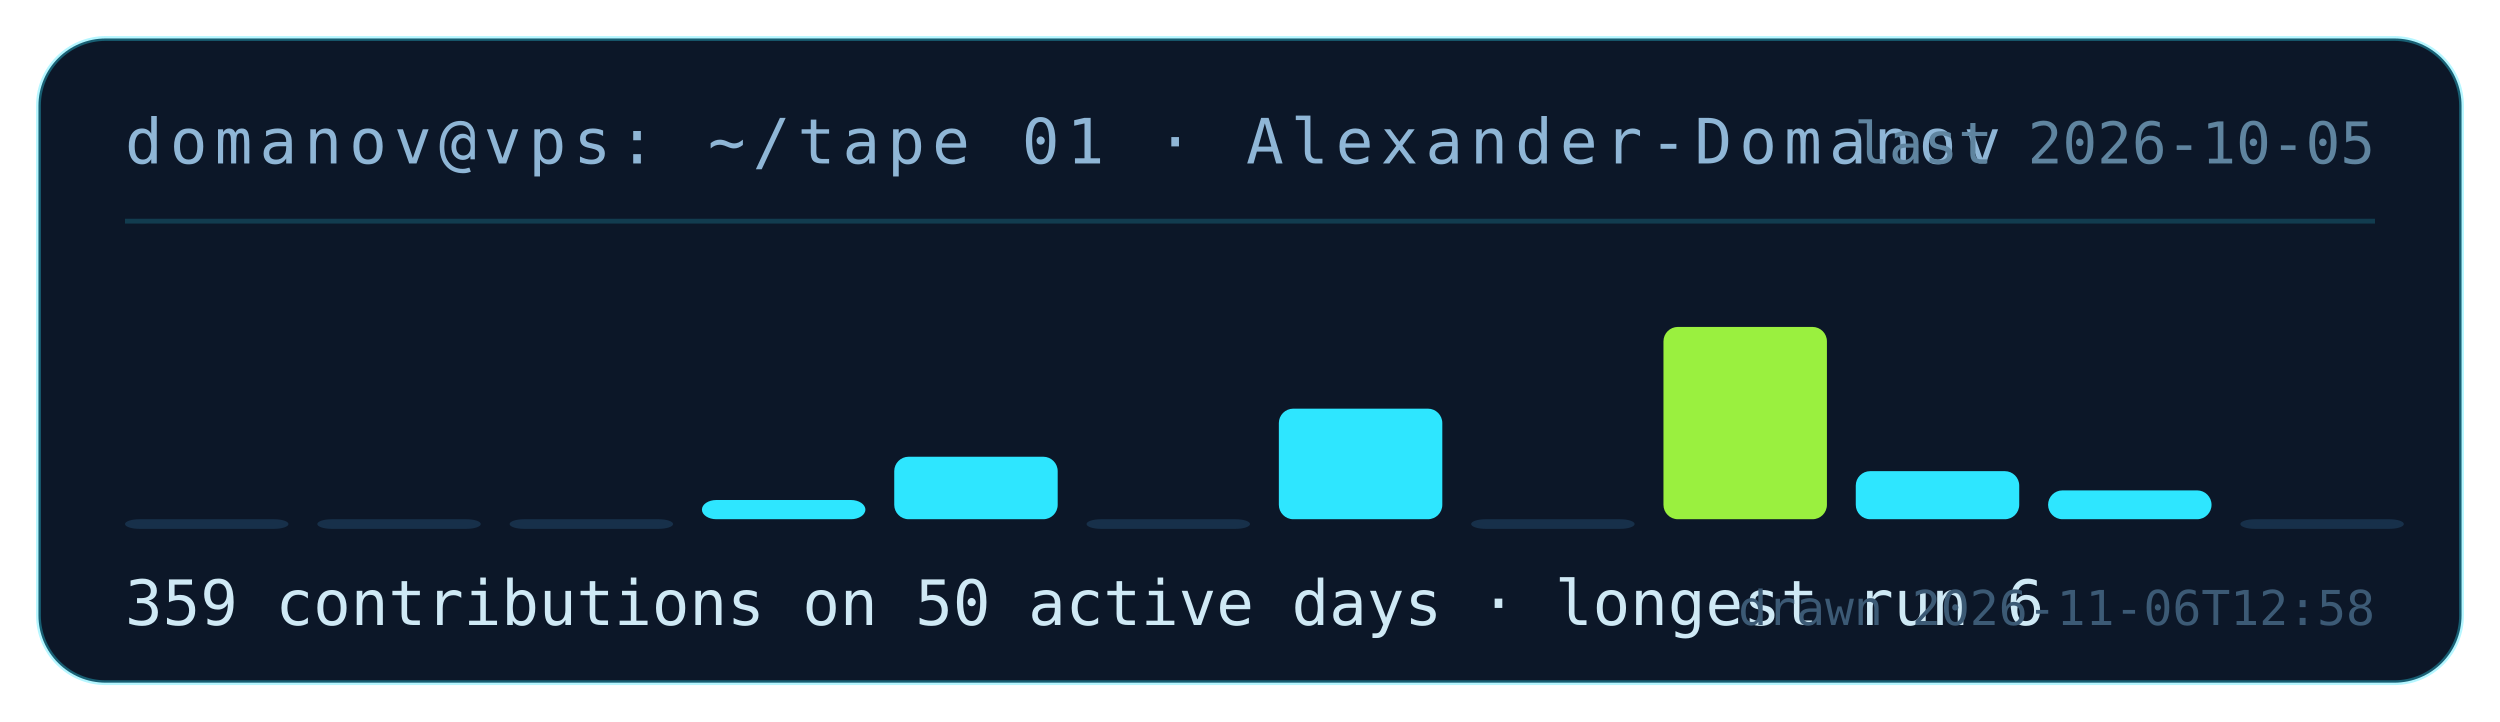
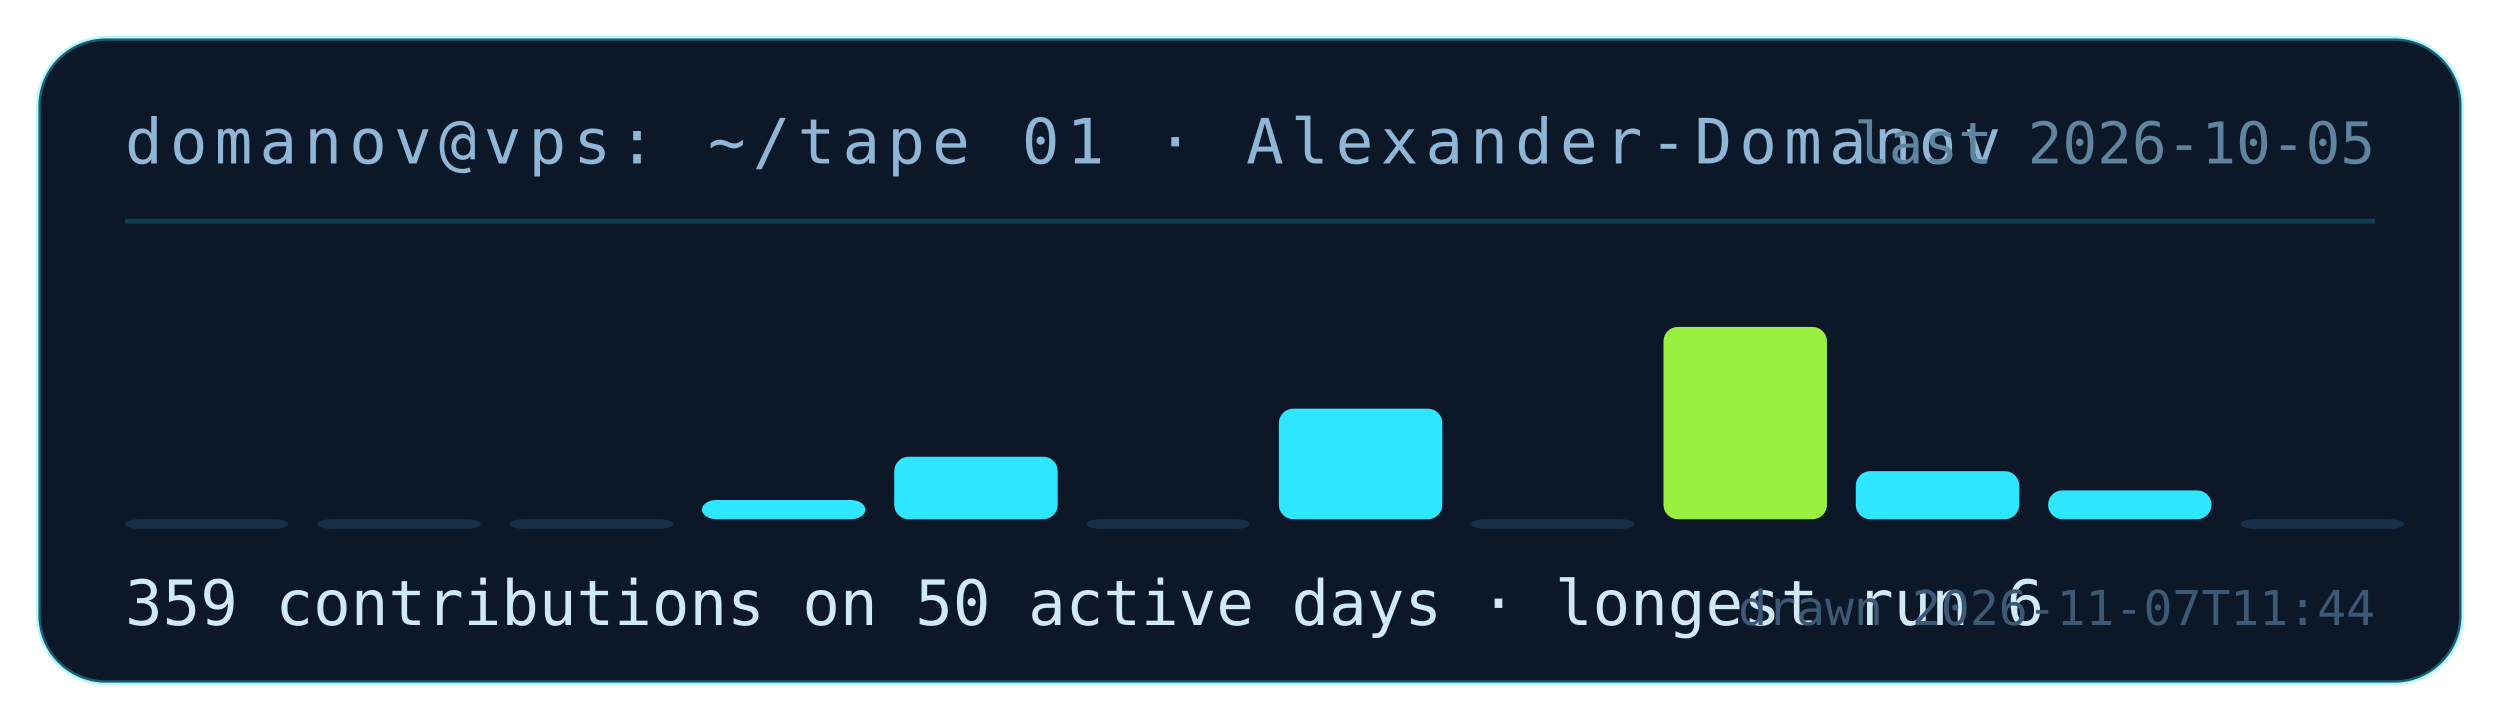
<svg xmlns="http://www.w3.org/2000/svg" width="520" height="150" viewBox="0 0 520 150" role="img" aria-label="contribution tape for Alexander-Domanov: 359 contributions on 50 active days">
  <rect x="8" y="8" width="504" height="134" rx="14" fill="#0c1728" stroke="rgba(46,230,255,.35)" />
  <text x="26" y="34" fill="#8fb6d6" font-family="ui-monospace,monospace" font-size="13" letter-spacing="1.5">domanov@vps: ~/tape 01 · Alexander-Domanov</text>
  <line x1="26" y1="46" x2="494" y2="46" stroke="rgba(46,230,255,.18)" />
  <rect x="26" y="108" width="34" height="2" rx="3" fill="#17304a" />
  <rect x="66" y="108" width="34" height="2" rx="3" fill="#17304a" />
  <rect x="106" y="108" width="34" height="2" rx="3" fill="#17304a" />
  <rect x="146" y="104" width="34" height="4" rx="3" fill="#2ee6ff" />
  <rect x="186" y="95" width="34" height="13" rx="3" fill="#2ee6ff" />
  <rect x="226" y="108" width="34" height="2" rx="3" fill="#17304a" />
  <rect x="266" y="85" width="34" height="23" rx="3" fill="#2ee6ff" />
  <rect x="306" y="108" width="34" height="2" rx="3" fill="#17304a" />
  <rect x="346" y="68" width="34" height="40" rx="3" fill="#9af03f" />
  <rect x="386" y="98" width="34" height="10" rx="3" fill="#2ee6ff" />
  <rect x="426" y="102" width="34" height="6" rx="3" fill="#2ee6ff" />
  <rect x="466" y="108" width="34" height="2" rx="3" fill="#17304a" />
  <text x="26" y="130" fill="#cfe9f5" font-family="ui-monospace,monospace" font-size="13">359 contributions on 50 active days · longest run 6</text>
  <text x="494" y="34" fill="#5f849f" font-family="ui-monospace,monospace" font-size="12" text-anchor="end">last 2026-10-05</text>
-   <text x="494" y="130" fill="#3c5a75" font-family="ui-monospace,monospace" font-size="10" text-anchor="end">drawn 2026-11-06T12:58</text>
+   <text x="494" y="130" fill="#3c5a75" font-family="ui-monospace,monospace" font-size="10" text-anchor="end">drawn 2026-11-07T11:44</text>
</svg>
